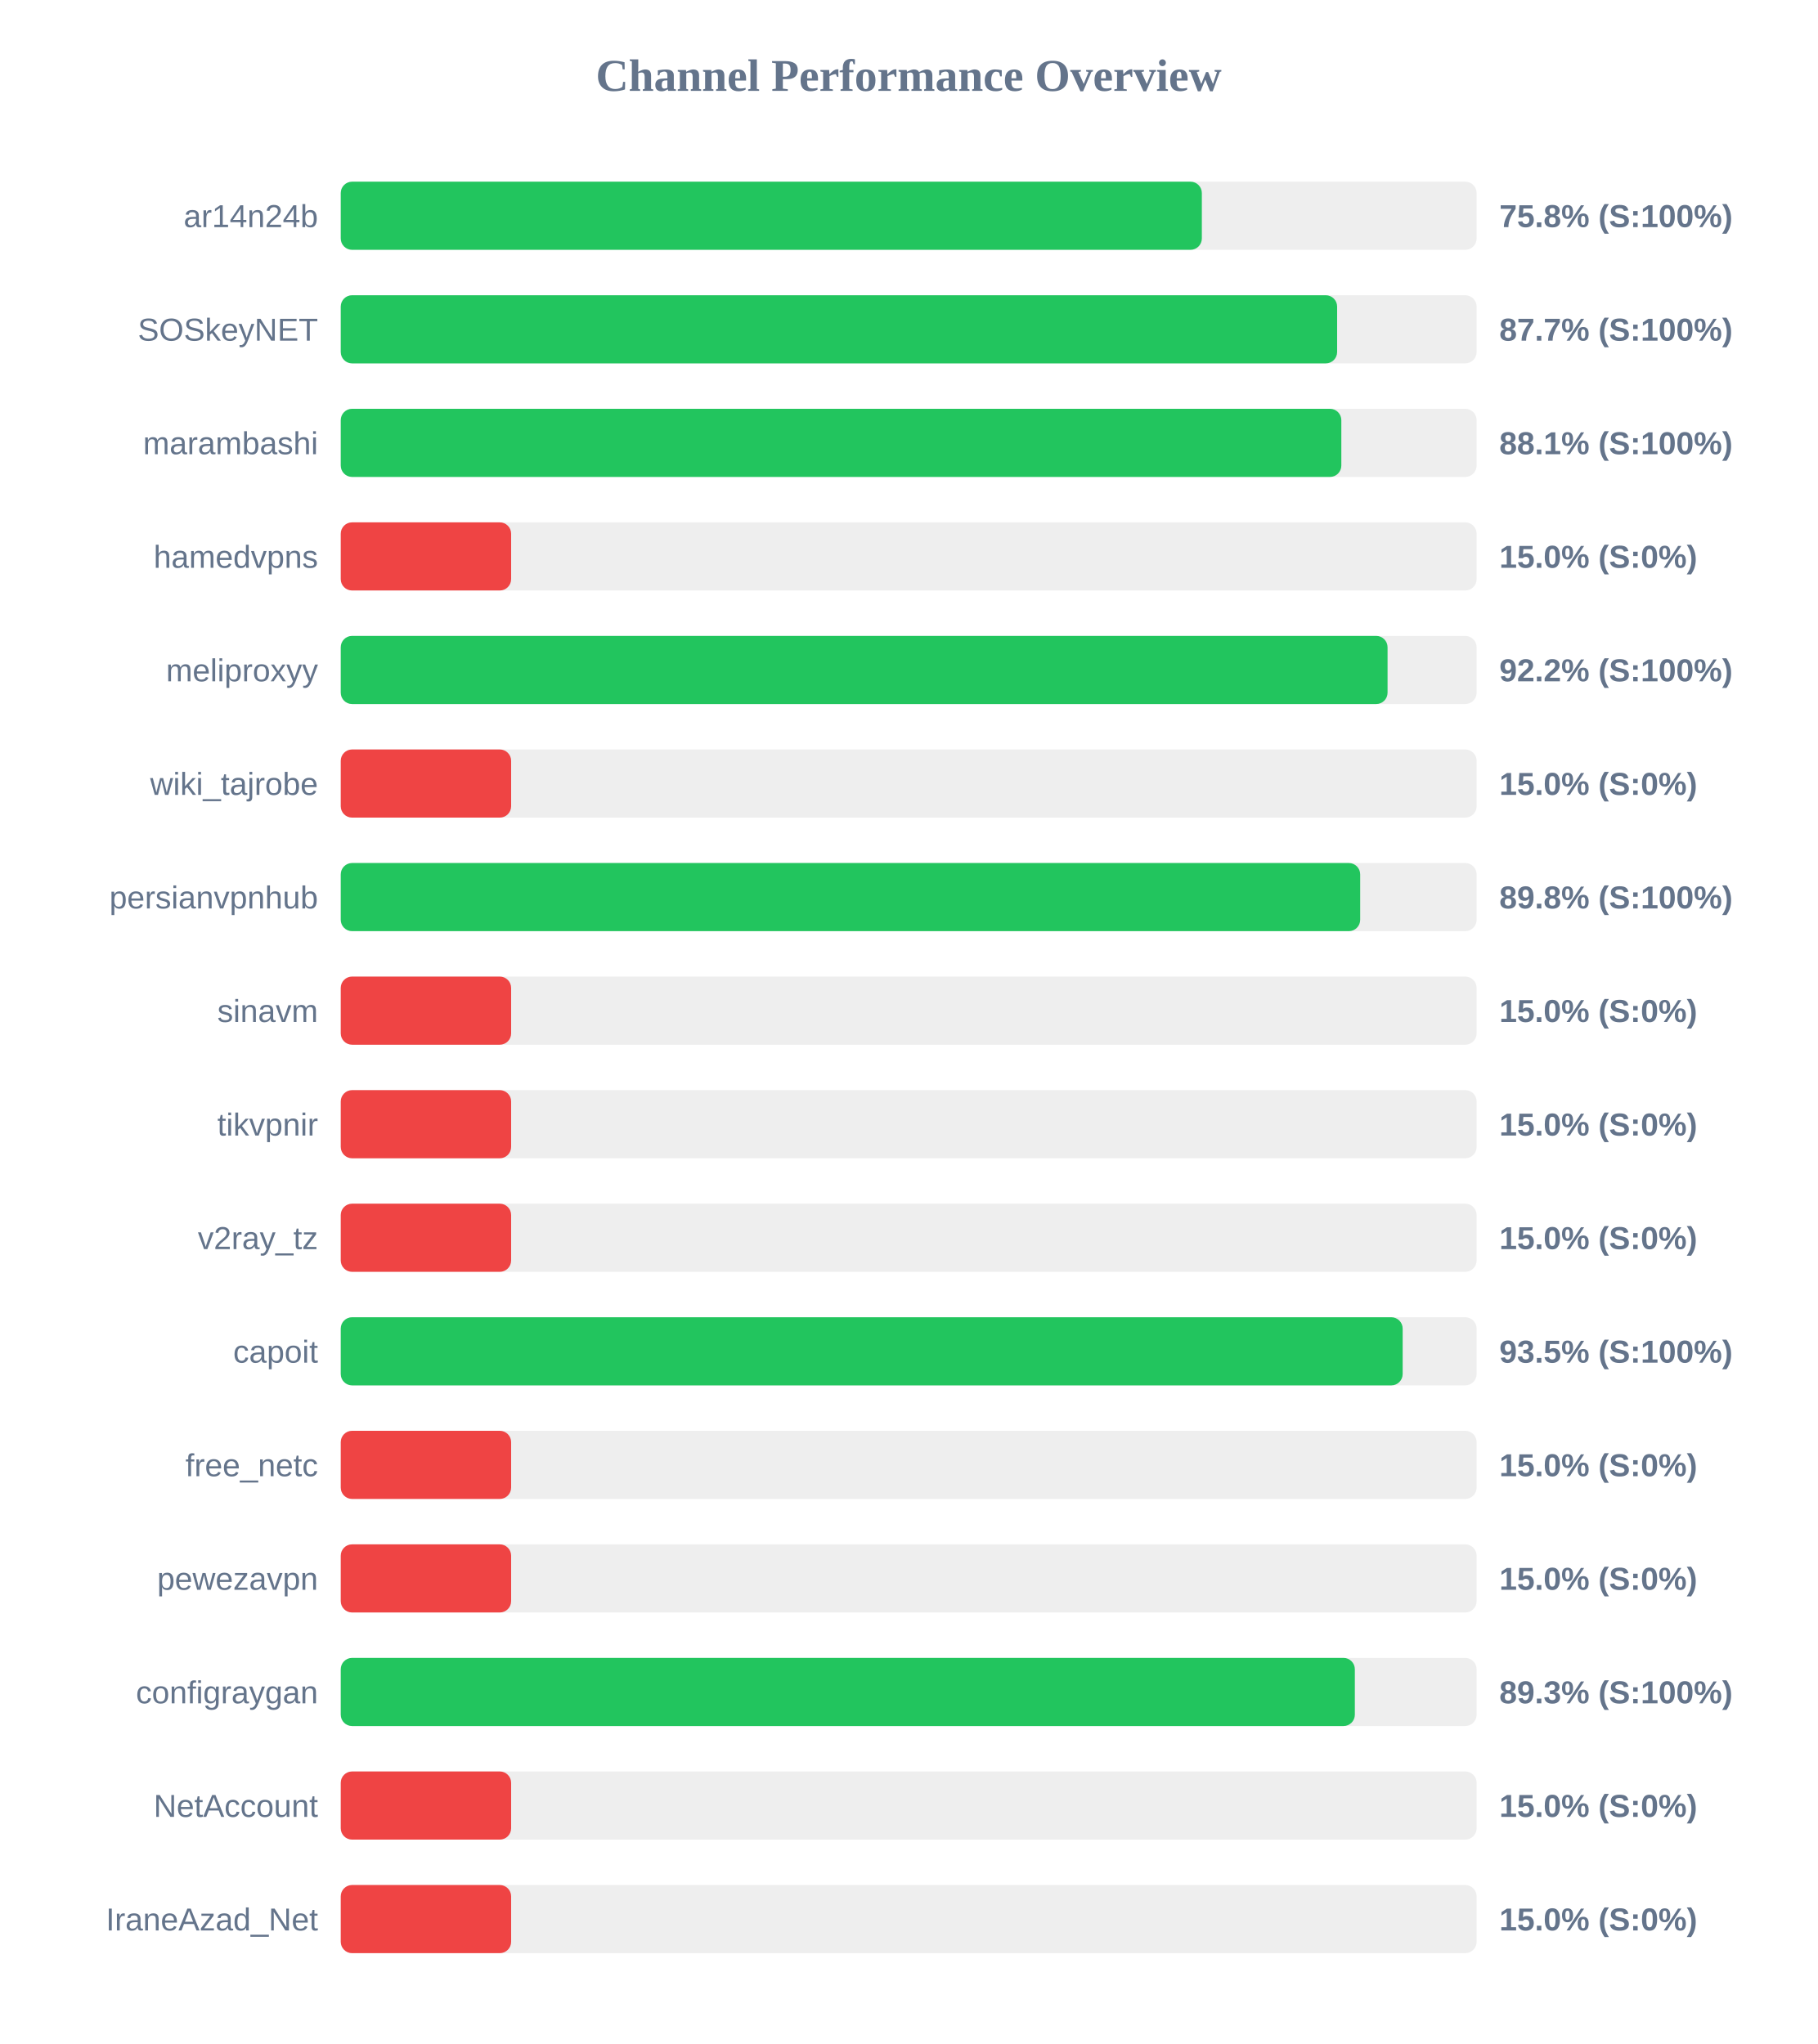
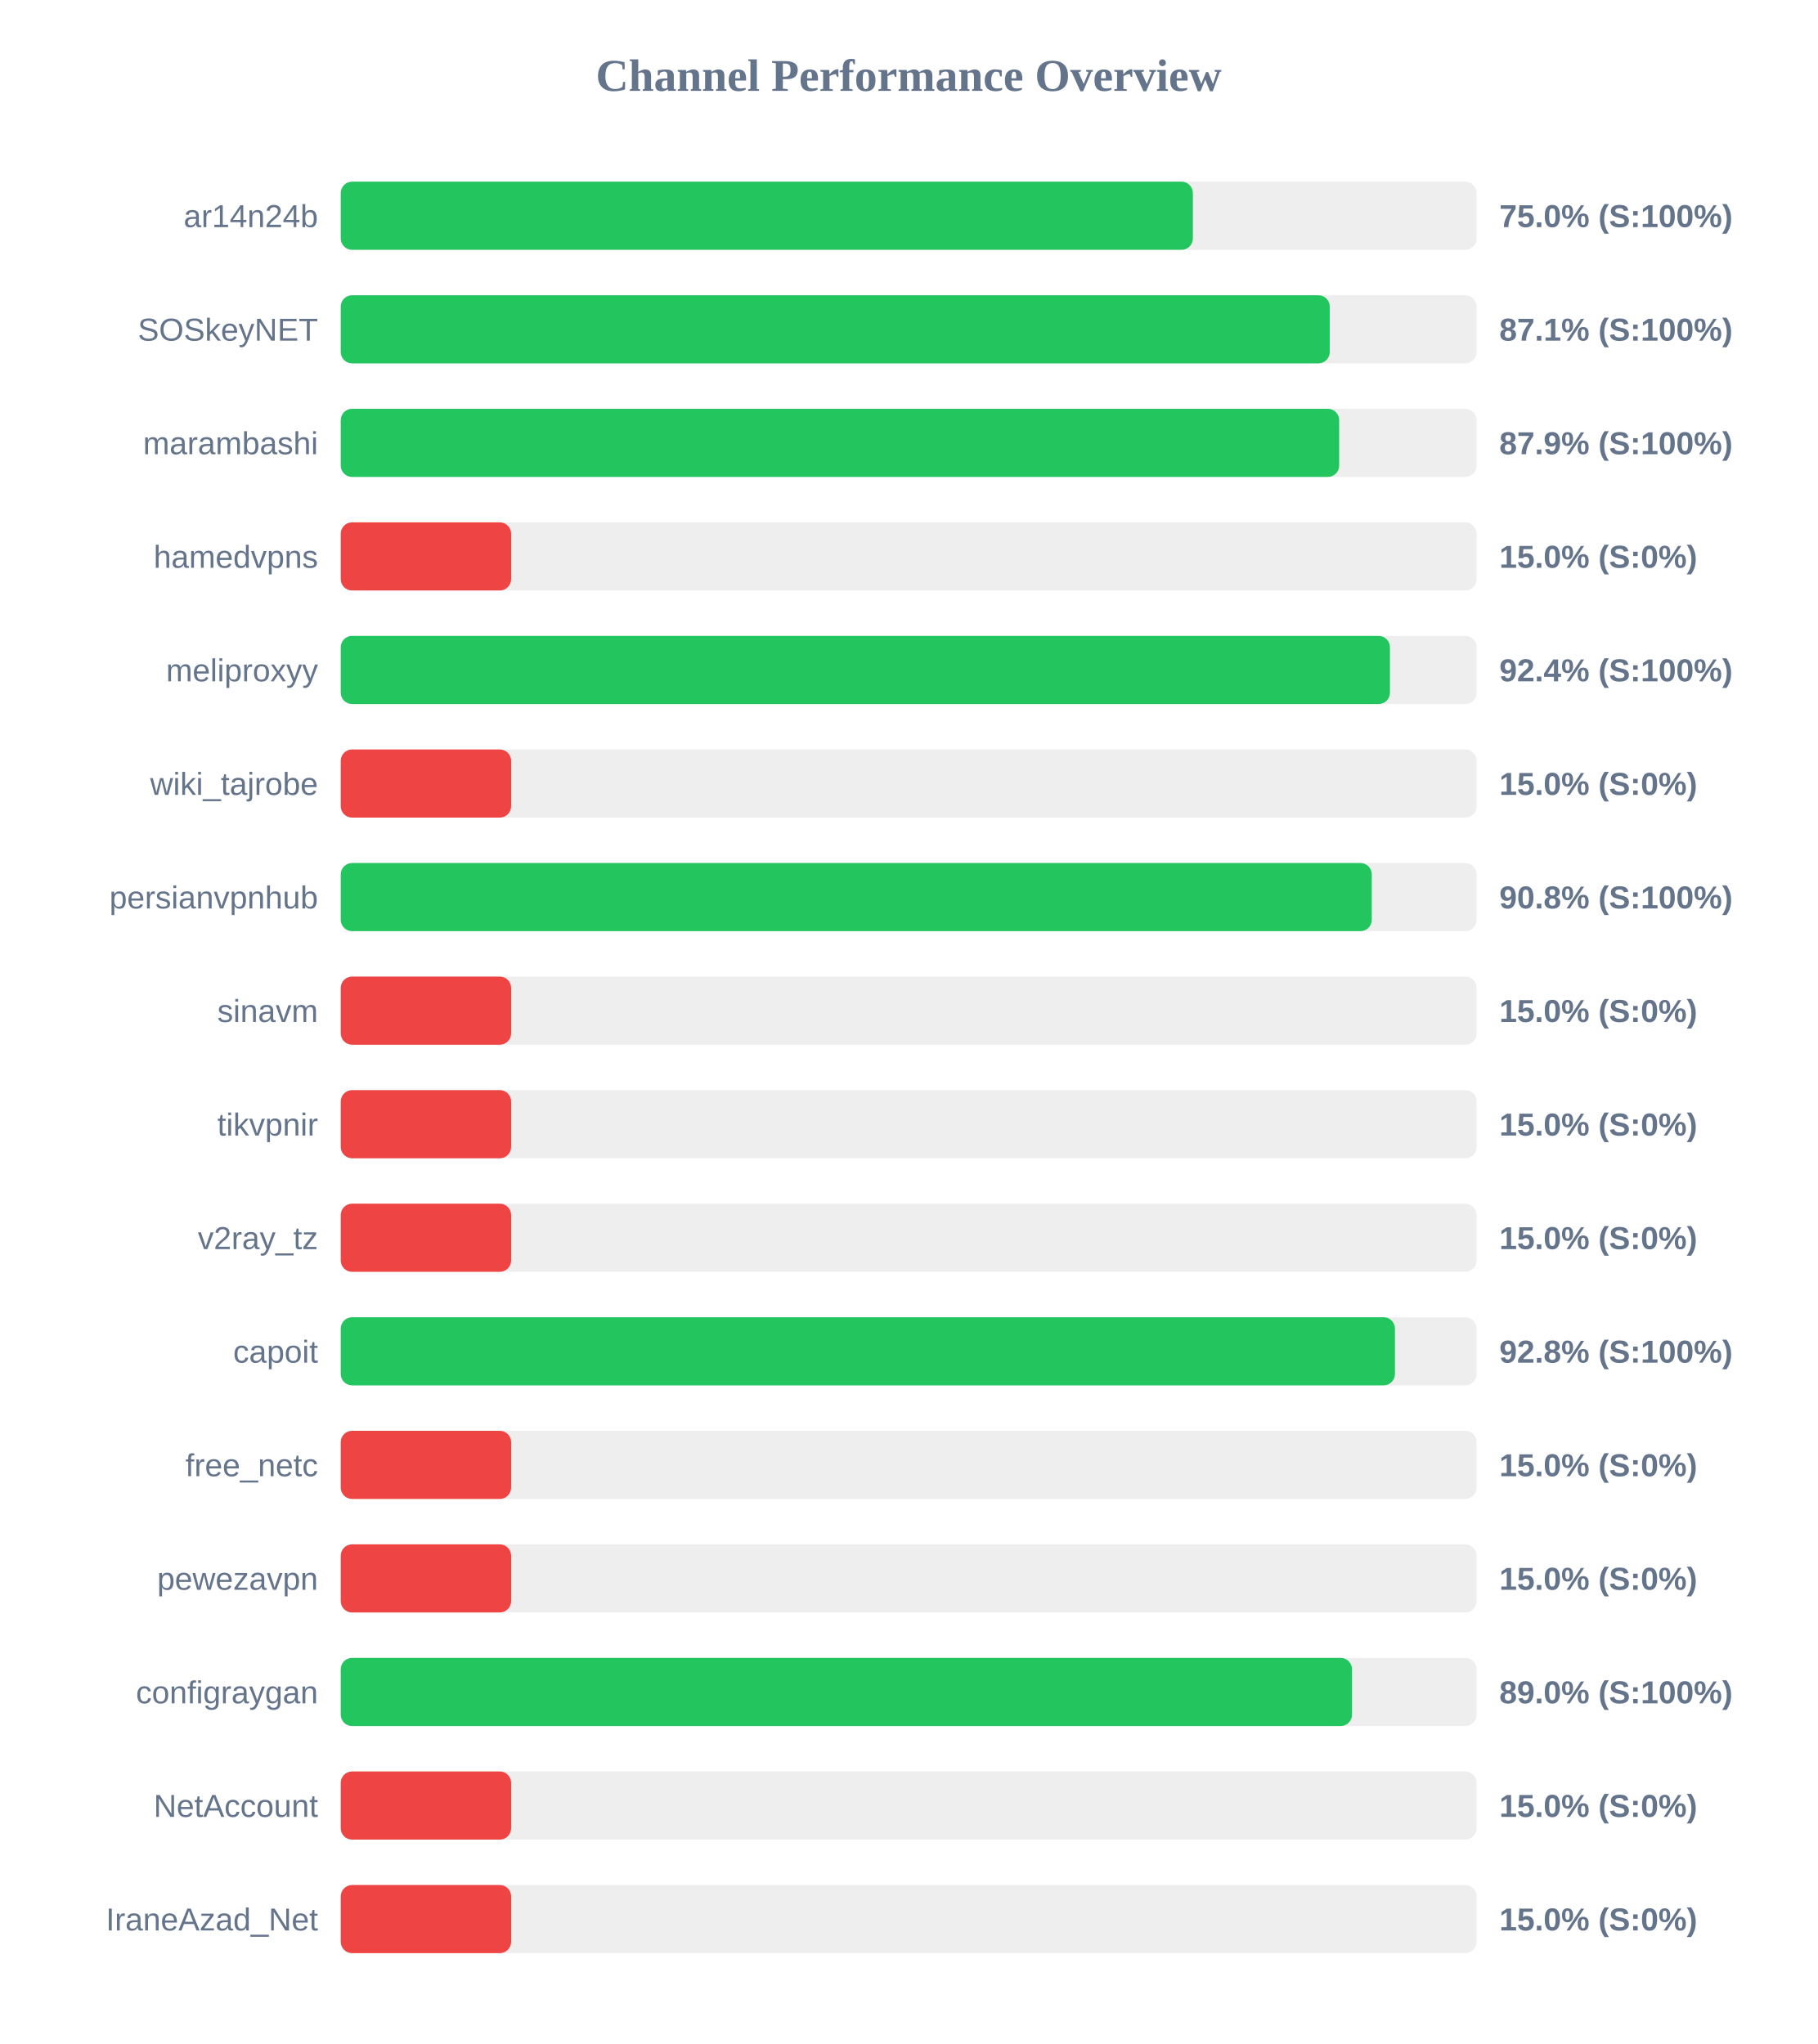
<svg xmlns="http://www.w3.org/2000/svg" width="800" height="900" version="1.1">
  <style>
        .row { font: 14px Arial; fill: #64748b; }
        .score { font: bold 14px Arial; fill: #64748b; }
    </style>
  <text x="400" y="40" text-anchor="middle" font-size="20px" font-weight="bold" fill="#64748b">Channel Performance Overview</text>
  <rect x="150" y="80" width="500" height="30" fill="#eee" rx="5" />
-   <rect x="150" y="80" width="379.05" height="30" fill="#22c55e" rx="5" />
+   <rect x="150" y="80" width="375.1" height="30" fill="#22c55e" rx="5" />
  <text x="140" y="100" text-anchor="end" class="row">ar14n24b</text>
-   <text x="660" y="100" text-anchor="start" class="score">75.8% (S:100%)</text>
+   <text x="660" y="100" text-anchor="start" class="score">75.0% (S:100%)</text>
  <rect x="150" y="130" width="500" height="30" fill="#eee" rx="5" />
-   <rect x="150" y="130" width="438.6" height="30" fill="#22c55e" rx="5" />
+   <rect x="150" y="130" width="435.35" height="30" fill="#22c55e" rx="5" />
  <text x="140" y="150" text-anchor="end" class="row">SOSkeyNET</text>
-   <text x="660" y="150" text-anchor="start" class="score">87.7% (S:100%)</text>
+   <text x="660" y="150" text-anchor="start" class="score">87.1% (S:100%)</text>
  <rect x="150" y="180" width="500" height="30" fill="#eee" rx="5" />
-   <rect x="150" y="180" width="440.45" height="30" fill="#22c55e" rx="5" />
+   <rect x="150" y="180" width="439.5" height="30" fill="#22c55e" rx="5" />
  <text x="140" y="200" text-anchor="end" class="row">marambashi</text>
-   <text x="660" y="200" text-anchor="start" class="score">88.1% (S:100%)</text>
+   <text x="660" y="200" text-anchor="start" class="score">87.9% (S:100%)</text>
  <rect x="150" y="230" width="500" height="30" fill="#eee" rx="5" />
  <rect x="150" y="230" width="75.0" height="30" fill="#ef4444" rx="5" />
  <text x="140" y="250" text-anchor="end" class="row">hamedvpns</text>
  <text x="660" y="250" text-anchor="start" class="score">15.0% (S:0%)</text>
  <rect x="150" y="280" width="500" height="30" fill="#eee" rx="5" />
-   <rect x="150" y="280" width="460.8" height="30" fill="#22c55e" rx="5" />
+   <rect x="150" y="280" width="461.85" height="30" fill="#22c55e" rx="5" />
  <text x="140" y="300" text-anchor="end" class="row">meliproxyy</text>
-   <text x="660" y="300" text-anchor="start" class="score">92.2% (S:100%)</text>
+   <text x="660" y="300" text-anchor="start" class="score">92.4% (S:100%)</text>
  <rect x="150" y="330" width="500" height="30" fill="#eee" rx="5" />
  <rect x="150" y="330" width="75.0" height="30" fill="#ef4444" rx="5" />
  <text x="140" y="350" text-anchor="end" class="row">wiki_tajrobe</text>
  <text x="660" y="350" text-anchor="start" class="score">15.0% (S:0%)</text>
  <rect x="150" y="380" width="500" height="30" fill="#eee" rx="5" />
-   <rect x="150" y="380" width="448.75" height="30" fill="#22c55e" rx="5" />
+   <rect x="150" y="380" width="453.85" height="30" fill="#22c55e" rx="5" />
  <text x="140" y="400" text-anchor="end" class="row">persianvpnhub</text>
-   <text x="660" y="400" text-anchor="start" class="score">89.8% (S:100%)</text>
+   <text x="660" y="400" text-anchor="start" class="score">90.8% (S:100%)</text>
  <rect x="150" y="430" width="500" height="30" fill="#eee" rx="5" />
  <rect x="150" y="430" width="75.0" height="30" fill="#ef4444" rx="5" />
  <text x="140" y="450" text-anchor="end" class="row">sinavm</text>
  <text x="660" y="450" text-anchor="start" class="score">15.0% (S:0%)</text>
  <rect x="150" y="480" width="500" height="30" fill="#eee" rx="5" />
  <rect x="150" y="480" width="75.0" height="30" fill="#ef4444" rx="5" />
  <text x="140" y="500" text-anchor="end" class="row">tikvpnir</text>
  <text x="660" y="500" text-anchor="start" class="score">15.0% (S:0%)</text>
  <rect x="150" y="530" width="500" height="30" fill="#eee" rx="5" />
  <rect x="150" y="530" width="75.0" height="30" fill="#ef4444" rx="5" />
  <text x="140" y="550" text-anchor="end" class="row">v2ray_tz</text>
  <text x="660" y="550" text-anchor="start" class="score">15.0% (S:0%)</text>
  <rect x="150" y="580" width="500" height="30" fill="#eee" rx="5" />
-   <rect x="150" y="580" width="467.45" height="30" fill="#22c55e" rx="5" />
+   <rect x="150" y="580" width="464.05" height="30" fill="#22c55e" rx="5" />
  <text x="140" y="600" text-anchor="end" class="row">capoit</text>
-   <text x="660" y="600" text-anchor="start" class="score">93.5% (S:100%)</text>
+   <text x="660" y="600" text-anchor="start" class="score">92.8% (S:100%)</text>
  <rect x="150" y="630" width="500" height="30" fill="#eee" rx="5" />
  <rect x="150" y="630" width="75.0" height="30" fill="#ef4444" rx="5" />
  <text x="140" y="650" text-anchor="end" class="row">free_netc</text>
  <text x="660" y="650" text-anchor="start" class="score">15.0% (S:0%)</text>
  <rect x="150" y="680" width="500" height="30" fill="#eee" rx="5" />
  <rect x="150" y="680" width="75.0" height="30" fill="#ef4444" rx="5" />
  <text x="140" y="700" text-anchor="end" class="row">pewezavpn</text>
  <text x="660" y="700" text-anchor="start" class="score">15.0% (S:0%)</text>
  <rect x="150" y="730" width="500" height="30" fill="#eee" rx="5" />
-   <rect x="150" y="730" width="446.4" height="30" fill="#22c55e" rx="5" />
+   <rect x="150" y="730" width="445.15" height="30" fill="#22c55e" rx="5" />
  <text x="140" y="750" text-anchor="end" class="row">configraygan</text>
-   <text x="660" y="750" text-anchor="start" class="score">89.3% (S:100%)</text>
+   <text x="660" y="750" text-anchor="start" class="score">89.0% (S:100%)</text>
  <rect x="150" y="780" width="500" height="30" fill="#eee" rx="5" />
  <rect x="150" y="780" width="75.0" height="30" fill="#ef4444" rx="5" />
  <text x="140" y="800" text-anchor="end" class="row">NetAccount</text>
  <text x="660" y="800" text-anchor="start" class="score">15.0% (S:0%)</text>
  <rect x="150" y="830" width="500" height="30" fill="#eee" rx="5" />
  <rect x="150" y="830" width="75.0" height="30" fill="#ef4444" rx="5" />
  <text x="140" y="850" text-anchor="end" class="row">IraneAzad_Net</text>
  <text x="660" y="850" text-anchor="start" class="score">15.0% (S:0%)</text>
</svg>
